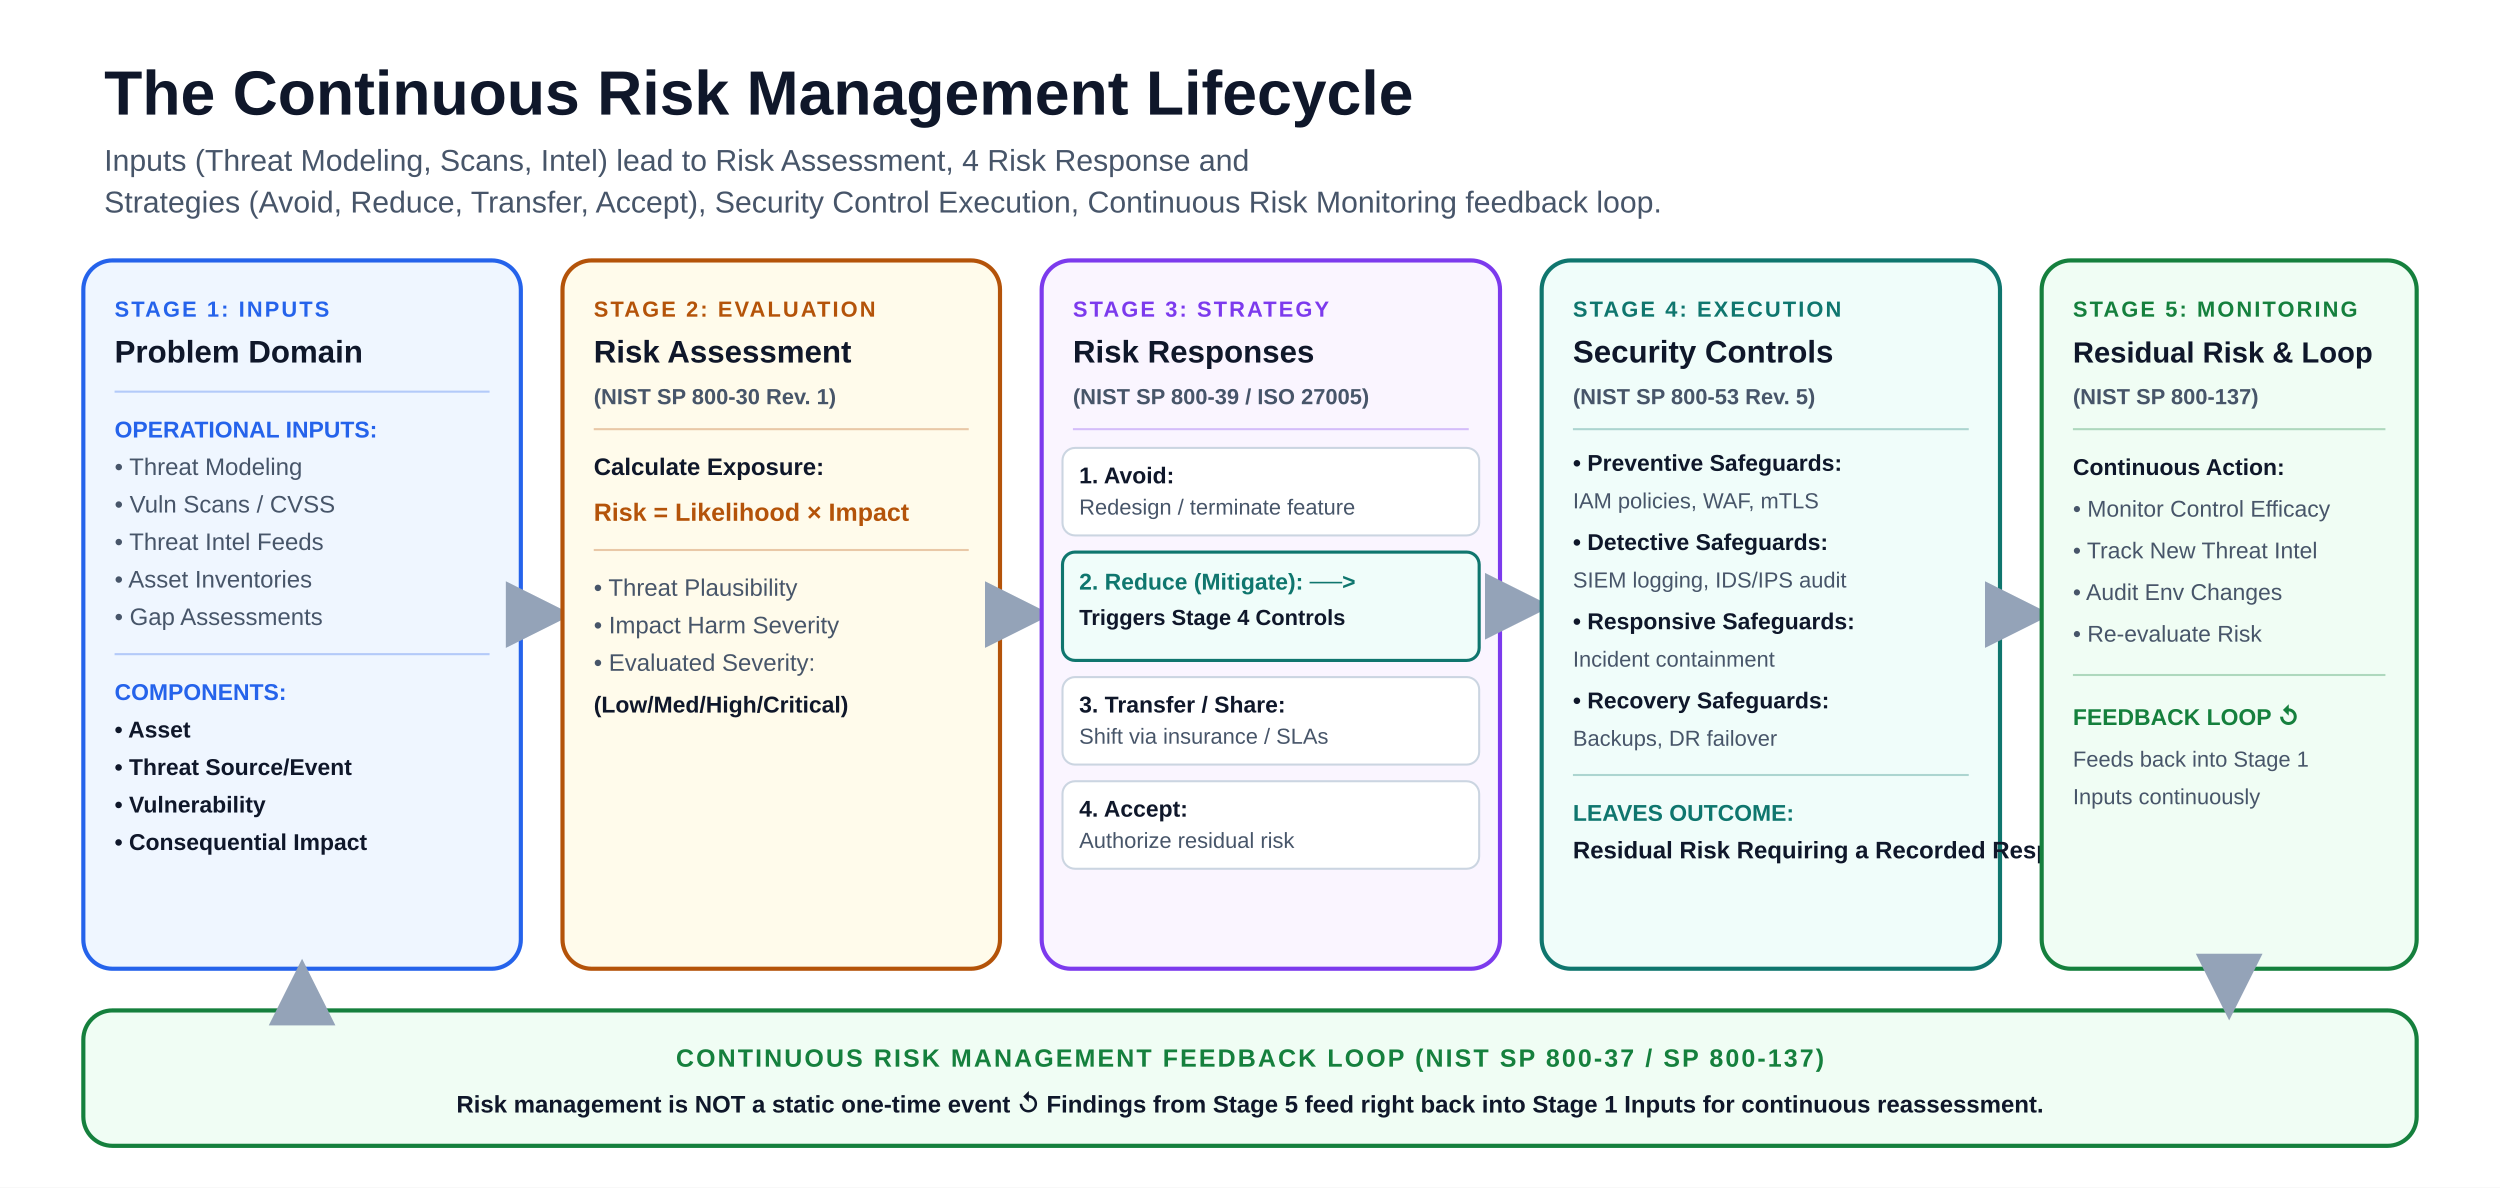
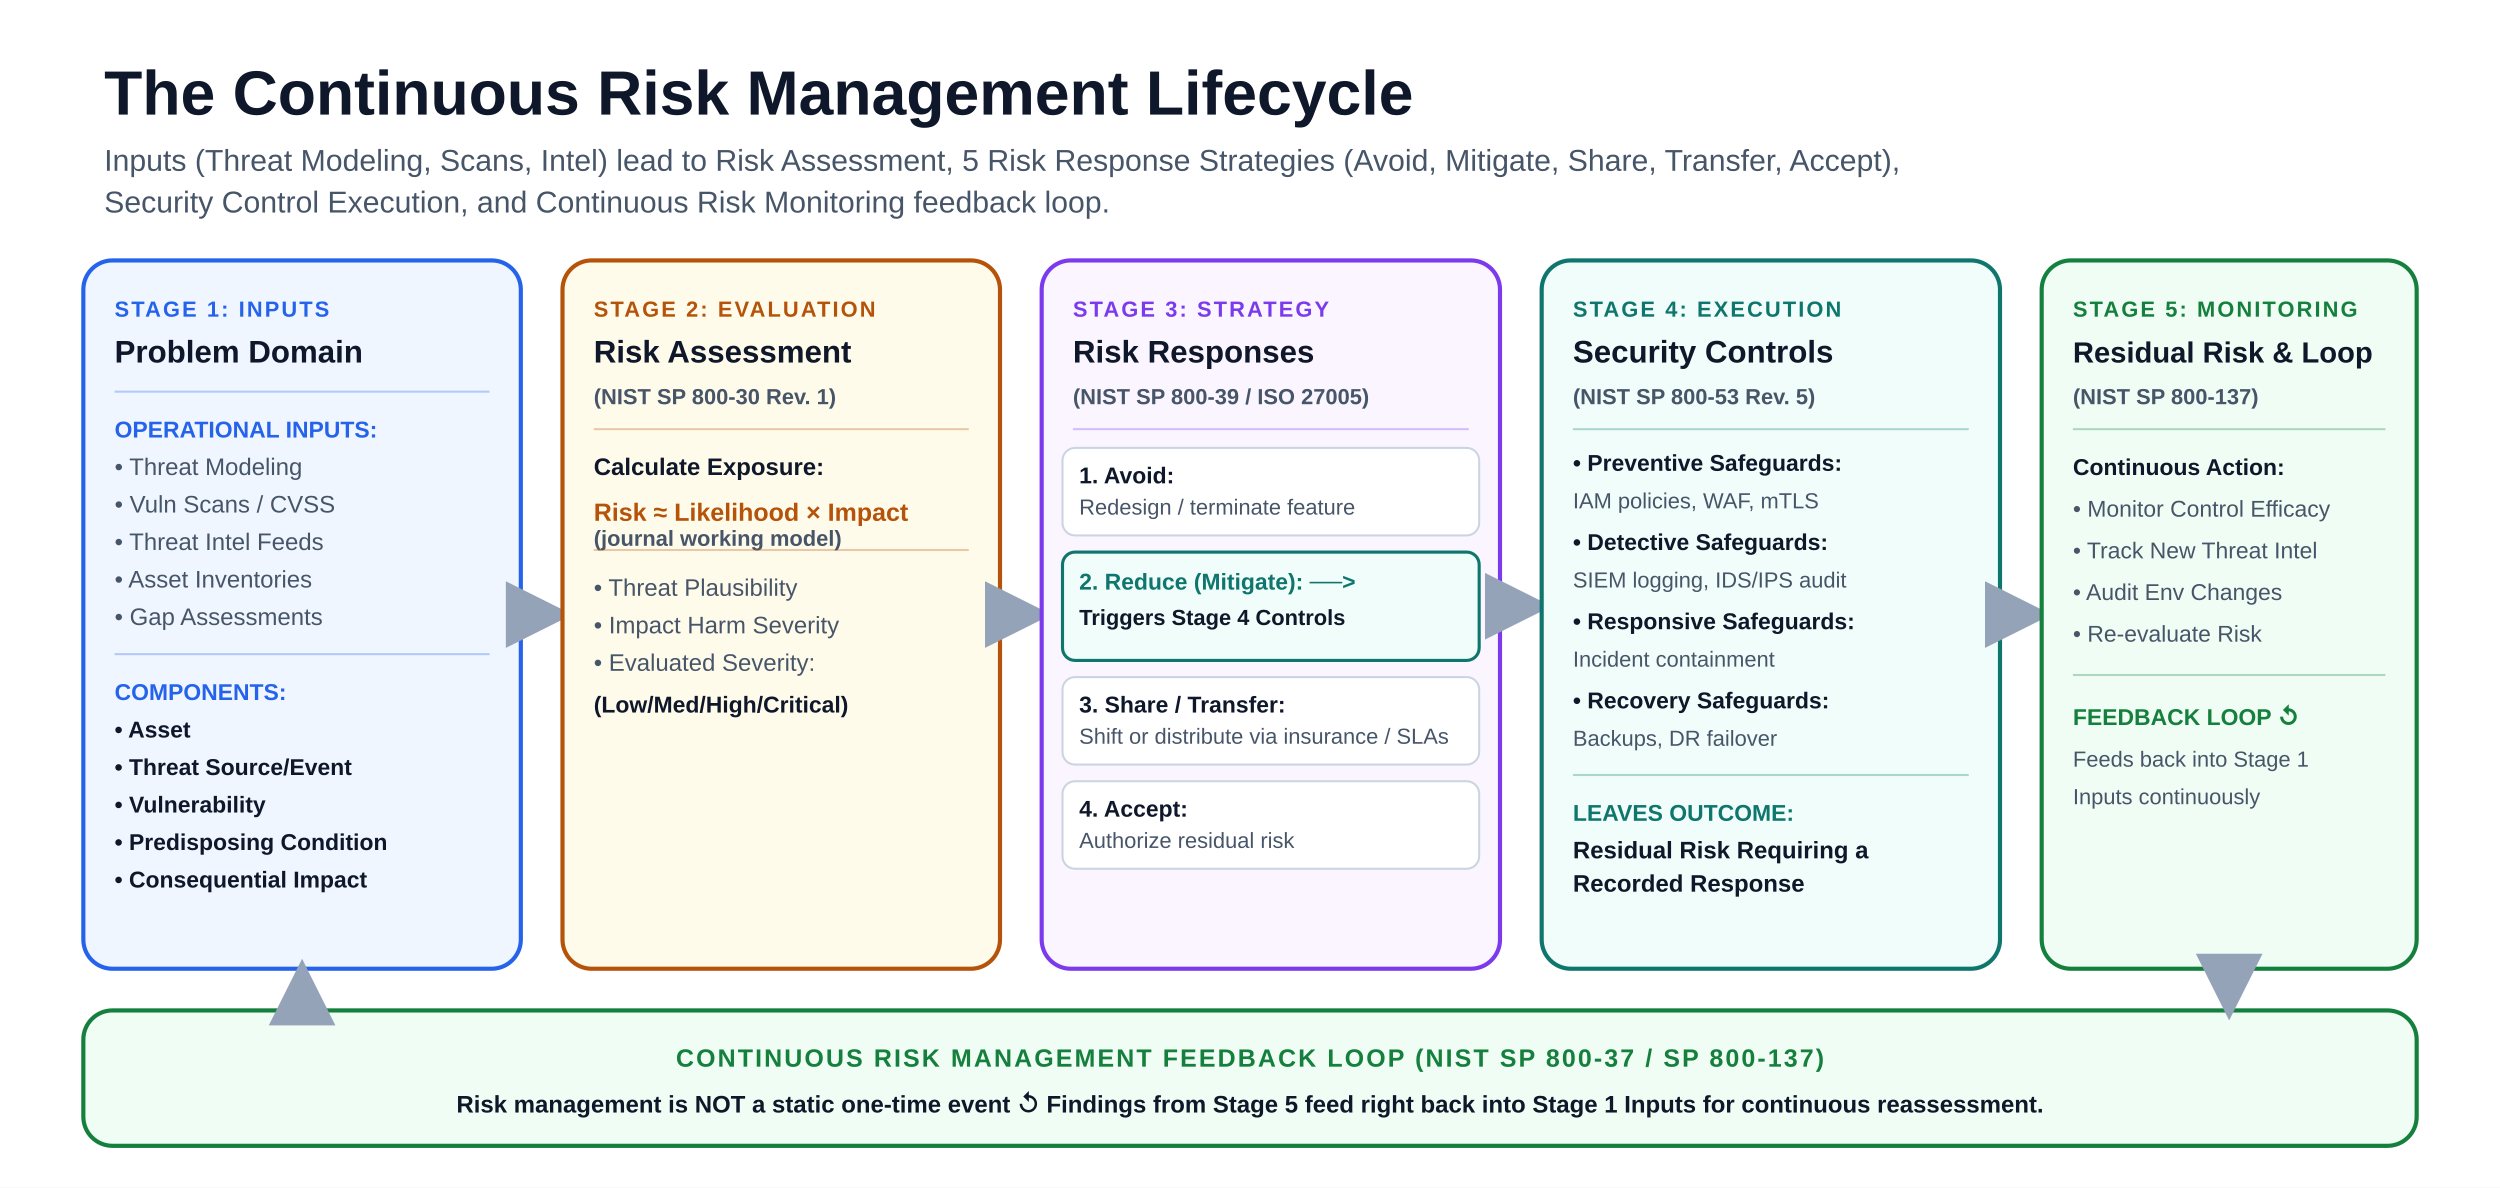
<svg xmlns="http://www.w3.org/2000/svg" viewBox="0 0 1200 570" font-family="-apple-system, BlinkMacSystemFont, 'Segoe UI', Arial, sans-serif" role="img" aria-labelledby="title description">
  <rect width="1200" height="570" fill="#ffffff" />
  <defs>
    <marker id="arrow" viewBox="0 0 10 10" refX="8.5" refY="5" markerWidth="8" markerHeight="8" orient="auto">
      <path d="M0 0 L10 5 L0 10Z" fill="#94a3b8" />
    </marker>
    <marker id="arrow-reverse" viewBox="0 0 10 10" refX="1.5" refY="5" markerWidth="8" markerHeight="8" orient="auto">
      <path d="M10 0 L0 5 L10 10Z" fill="#94a3b8" />
    </marker>
    <marker id="arrow-blue" viewBox="0 0 10 10" refX="8.5" refY="5" markerWidth="8" markerHeight="8" orient="auto">
      <path d="M0 0 L10 5 L0 10Z" fill="#2563eb" />
    </marker>
    <marker id="arrow-teal" viewBox="0 0 10 10" refX="8.5" refY="5" markerWidth="8" markerHeight="8" orient="auto">
      <path d="M0 0 L10 5 L0 10Z" fill="#0f766e" />
    </marker>
    <marker id="arrow-amber" viewBox="0 0 10 10" refX="8.5" refY="5" markerWidth="8" markerHeight="8" orient="auto">
      <path d="M0 0 L10 5 L0 10Z" fill="#b45309" />
    </marker>
    <marker id="arrow-violet" viewBox="0 0 10 10" refX="8.5" refY="5" markerWidth="8" markerHeight="8" orient="auto">
      <path d="M0 0 L10 5 L0 10Z" fill="#7c3aed" />
    </marker>
    <marker id="arrow-red" viewBox="0 0 10 10" refX="8.5" refY="5" markerWidth="8" markerHeight="8" orient="auto">
      <path d="M0 0 L10 5 L0 10Z" fill="#b91c1c" />
    </marker>
  </defs>
  <text x="50" y="55" font-size="30" font-weight="850" fill="#0f172a">The Continuous Risk Management Lifecycle</text>
-   <text x="50" y="82" font-size="14.5" fill="#475569">Inputs (Threat Modeling, Scans, Intel) lead to Risk Assessment, 4 Risk Response and</text>
-   <text x="50" y="102" font-size="14.5" fill="#475569">Strategies (Avoid, Reduce, Transfer, Accept), Security Control Execution, Continuous Risk Monitoring feedback loop.</text>
+   <text x="50" y="82" font-size="14.5" fill="#475569">Inputs (Threat Modeling, Scans, Intel) lead to Risk Assessment, 5 Risk Response Strategies (Avoid, Mitigate, Share, Transfer, Accept),</text>
+   <text x="50" y="102" font-size="14.5" fill="#475569">Security Control Execution, and Continuous Risk Monitoring feedback loop.</text>
  <rect x="40" y="125" width="210" height="340" rx="14" fill="#eff6ff" stroke="#2563eb" stroke-width="2" />
  <text x="55" y="152" font-size="10.5" font-weight="900" letter-spacing="1" fill="#2563eb">STAGE 1: INPUTS</text>
  <text x="55" y="174" font-size="15" font-weight="800" fill="#0f172a">Problem Domain</text>
  <line x1="55" y1="188" x2="235" y2="188" stroke="#2563eb" stroke-opacity="0.3" stroke-width="1" />
  <text x="55" y="210" font-size="11" font-weight="800" fill="#2563eb">OPERATIONAL INPUTS:</text>
  <text x="55" y="228" font-size="11.5" font-weight="500" fill="#475569">• Threat Modeling</text>
  <text x="55" y="246" font-size="11.5" font-weight="500" fill="#475569">• Vuln Scans / CVSS</text>
  <text x="55" y="264" font-size="11.5" font-weight="500" fill="#475569">• Threat Intel Feeds</text>
  <text x="55" y="282" font-size="11.5" font-weight="500" fill="#475569">• Asset Inventories</text>
  <text x="55" y="300" font-size="11.5" font-weight="500" fill="#475569">• Gap Assessments</text>
  <line x1="55" y1="314" x2="235" y2="314" stroke="#2563eb" stroke-opacity="0.3" stroke-width="1" />
  <text x="55" y="336" font-size="11" font-weight="800" fill="#2563eb">COMPONENTS:</text>
  <text x="55" y="354" font-size="11" font-weight="600" fill="#0f172a">• Asset</text>
  <text x="55" y="372" font-size="11" font-weight="600" fill="#0f172a">• Threat Source/Event</text>
  <text x="55" y="390" font-size="11" font-weight="600" fill="#0f172a">• Vulnerability</text>
-   <text x="55" y="408" font-size="11" font-weight="600" fill="#0f172a">• Consequential Impact</text>
+   <text x="55" y="408" font-size="11" font-weight="600" fill="#0f172a">• Predisposing Condition</text>
+   <text x="55" y="426" font-size="11" font-weight="600" fill="#0f172a">• Consequential Impact</text>
  <path d="M250 295 L270 295" fill="none" stroke="#94a3b8" stroke-width="4" stroke-linecap="round" marker-end="url(#arrow)" />
  <rect x="270" y="125" width="210" height="340" rx="14" fill="#fffbeb" stroke="#b45309" stroke-width="2" />
  <text x="285" y="152" font-size="10.5" font-weight="900" letter-spacing="1" fill="#b45309">STAGE 2: EVALUATION</text>
  <text x="285" y="174" font-size="15" font-weight="800" fill="#0f172a">Risk Assessment</text>
  <text x="285" y="194" font-size="10.5" font-weight="600" fill="#475569">(NIST SP 800-30 Rev. 1)</text>
  <line x1="285" y1="206" x2="465" y2="206" stroke="#b45309" stroke-opacity="0.3" stroke-width="1" />
  <text x="285" y="228" font-size="11.5" font-weight="700" fill="#0f172a">Calculate Exposure:</text>
-   <text x="285" y="250" font-size="12" font-weight="800" fill="#b45309">Risk = Likelihood × Impact</text>
+   <text x="285" y="250" font-size="12" font-weight="800" fill="#b45309">Risk ≈ Likelihood × Impact</text>
+   <text x="285" y="262" font-size="10.5" font-weight="600" fill="#475569">(journal working model)</text>
  <line x1="285" y1="264" x2="465" y2="264" stroke="#b45309" stroke-opacity="0.3" stroke-width="1" />
  <text x="285" y="286" font-size="11.5" font-weight="500" fill="#475569">• Threat Plausibility</text>
  <text x="285" y="304" font-size="11.5" font-weight="500" fill="#475569">• Impact Harm Severity</text>
  <text x="285" y="322" font-size="11.5" font-weight="500" fill="#475569">• Evaluated Severity:</text>
  <text x="285" y="342" font-size="11" font-weight="700" fill="#0f172a">  (Low/Med/High/Critical)</text>
  <path d="M480 295 L500 295" fill="none" stroke="#94a3b8" stroke-width="4" stroke-linecap="round" marker-end="url(#arrow)" />
  <rect x="500" y="125" width="220" height="340" rx="14" fill="#faf5ff" stroke="#7c3aed" stroke-width="2" />
  <text x="515" y="152" font-size="10.5" font-weight="900" letter-spacing="1" fill="#7c3aed">STAGE 3: STRATEGY</text>
  <text x="515" y="174" font-size="15" font-weight="800" fill="#0f172a">Risk Responses</text>
  <text x="515" y="194" font-size="10.5" font-weight="600" fill="#475569">(NIST SP 800-39 / ISO 27005)</text>
  <line x1="515" y1="206" x2="705" y2="206" stroke="#7c3aed" stroke-opacity="0.3" stroke-width="1" />
  <rect x="510" y="215" width="200" height="42" rx="6" fill="#ffffff" stroke="#cbd5e1" stroke-width="1" />
  <text x="518" y="232" font-size="11" font-weight="800" fill="#0f172a">1. Avoid:</text>
  <text x="518" y="247" font-size="10.5" font-weight="500" fill="#475569">Redesign / terminate feature</text>
  <rect x="510" y="265" width="200" height="52" rx="6" fill="#f0fdfa" stroke="#0f766e" stroke-width="1.5" />
  <text x="518" y="283" font-size="11" font-weight="800" fill="#0f766e">2. Reduce (Mitigate): ──&gt;</text>
  <text x="518" y="300" font-size="10.5" font-weight="700" fill="#0f172a">Triggers Stage 4 Controls</text>
  <rect x="510" y="325" width="200" height="42" rx="6" fill="#ffffff" stroke="#cbd5e1" stroke-width="1" />
-   <text x="518" y="342" font-size="11" font-weight="800" fill="#0f172a">3. Transfer / Share:</text>
-   <text x="518" y="357" font-size="10.5" font-weight="500" fill="#475569">Shift via insurance / SLAs</text>
+   <text x="518" y="342" font-size="11" font-weight="800" fill="#0f172a">3. Share / Transfer:</text>
+   <text x="518" y="357" font-size="10.5" font-weight="500" fill="#475569">Shift or distribute via insurance / SLAs</text>
  <rect x="510" y="375" width="200" height="42" rx="6" fill="#ffffff" stroke="#cbd5e1" stroke-width="1" />
  <text x="518" y="392" font-size="11" font-weight="800" fill="#0f172a">4. Accept:</text>
  <text x="518" y="407" font-size="10.5" font-weight="500" fill="#475569">Authorize residual risk</text>
  <path d="M720 291 L740 291" fill="none" stroke="#94a3b8" stroke-width="4" stroke-linecap="round" marker-end="url(#arrow)" />
  <rect x="740" y="125" width="220" height="340" rx="14" fill="#f0fdfa" stroke="#0f766e" stroke-width="2" />
  <text x="755" y="152" font-size="10.5" font-weight="900" letter-spacing="1" fill="#0f766e">STAGE 4: EXECUTION</text>
  <text x="755" y="174" font-size="15" font-weight="800" fill="#0f172a">Security Controls</text>
  <text x="755" y="194" font-size="10.5" font-weight="600" fill="#475569">(NIST SP 800-53 Rev. 5)</text>
  <line x1="755" y1="206" x2="945" y2="206" stroke="#0f766e" stroke-opacity="0.3" stroke-width="1" />
  <text x="755" y="226" font-size="11" font-weight="800" fill="#0f172a">• Preventive Safeguards:</text>
  <text x="755" y="244" font-size="10.5" font-weight="500" fill="#475569">  IAM policies, WAF, mTLS</text>
  <text x="755" y="264" font-size="11" font-weight="800" fill="#0f172a">• Detective Safeguards:</text>
  <text x="755" y="282" font-size="10.5" font-weight="500" fill="#475569">  SIEM logging, IDS/IPS audit</text>
  <text x="755" y="302" font-size="11" font-weight="800" fill="#0f172a">• Responsive Safeguards:</text>
  <text x="755" y="320" font-size="10.5" font-weight="500" fill="#475569">  Incident containment</text>
  <text x="755" y="340" font-size="11" font-weight="800" fill="#0f172a">• Recovery Safeguards:</text>
  <text x="755" y="358" font-size="10.5" font-weight="500" fill="#475569">  Backups, DR failover</text>
  <line x1="755" y1="372" x2="945" y2="372" stroke="#0f766e" stroke-opacity="0.3" stroke-width="1" />
  <text x="755" y="394" font-size="11" font-weight="800" fill="#0f766e">LEAVES OUTCOME:</text>
-   <text x="755" y="412" font-size="11.5" font-weight="700" fill="#0f172a">Residual Risk Requiring a Recorded Response or Decision</text>
+   <text x="755" y="412" font-size="11.5" font-weight="700" fill="#0f172a">Residual Risk Requiring a</text>
+   <text x="755" y="428" font-size="11.5" font-weight="700" fill="#0f172a">Recorded Response</text>
  <path d="M960 295 L980 295" fill="none" stroke="#94a3b8" stroke-width="4" stroke-linecap="round" marker-end="url(#arrow)" />
  <rect x="980" y="125" width="180" height="340" rx="14" fill="#f0fdf4" stroke="#15803d" stroke-width="2" />
  <text x="995" y="152" font-size="10.5" font-weight="900" letter-spacing="1" fill="#15803d">STAGE 5: MONITORING</text>
  <text x="995" y="174" font-size="14" font-weight="800" fill="#0f172a">Residual Risk &amp; Loop</text>
  <text x="995" y="194" font-size="10.5" font-weight="600" fill="#475569">(NIST SP 800-137)</text>
  <line x1="995" y1="206" x2="1145" y2="206" stroke="#15803d" stroke-opacity="0.3" stroke-width="1" />
  <text x="995" y="228" font-size="11" font-weight="700" fill="#0f172a">Continuous Action:</text>
  <text x="995" y="248" font-size="11" font-weight="500" fill="#475569">• Monitor Control Efficacy</text>
  <text x="995" y="268" font-size="11" font-weight="500" fill="#475569">• Track New Threat Intel</text>
  <text x="995" y="288" font-size="11" font-weight="500" fill="#475569">• Audit Env Changes</text>
  <text x="995" y="308" font-size="11" font-weight="500" fill="#475569">• Re-evaluate Risk</text>
  <line x1="995" y1="324" x2="1145" y2="324" stroke="#15803d" stroke-opacity="0.3" stroke-width="1" />
  <text x="995" y="348" font-size="11" font-weight="800" fill="#15803d">FEEDBACK LOOP ↺</text>
  <text x="995" y="368" font-size="10.5" font-weight="500" fill="#475569">Feeds back into Stage 1</text>
  <text x="995" y="386" font-size="10.5" font-weight="500" fill="#475569">Inputs continuously</text>
  <rect x="40" y="485" width="1120" height="65" rx="14" fill="#f0fdf4" stroke="#15803d" stroke-width="2" />
  <text x="600" y="512" text-anchor="middle" font-size="12" font-weight="900" letter-spacing="1" fill="#15803d">CONTINUOUS RISK MANAGEMENT FEEDBACK LOOP (NIST SP 800-37 / SP 800-137)</text>
  <text x="600" y="534" text-anchor="middle" font-size="11.5" font-weight="600" fill="#0f172a">Risk management is NOT a static one-time event ↺ Findings from Stage 5 feed right back into Stage 1 Inputs for continuous reassessment.</text>
  <path d="M1070 465 L1070 485" fill="none" stroke="#94a3b8" stroke-width="4" stroke-linecap="round" marker-end="url(#arrow)" />
  <path d="M145 485 L145 465" fill="none" stroke="#94a3b8" stroke-width="4" stroke-linecap="round" marker-end="url(#arrow)" />
</svg>
